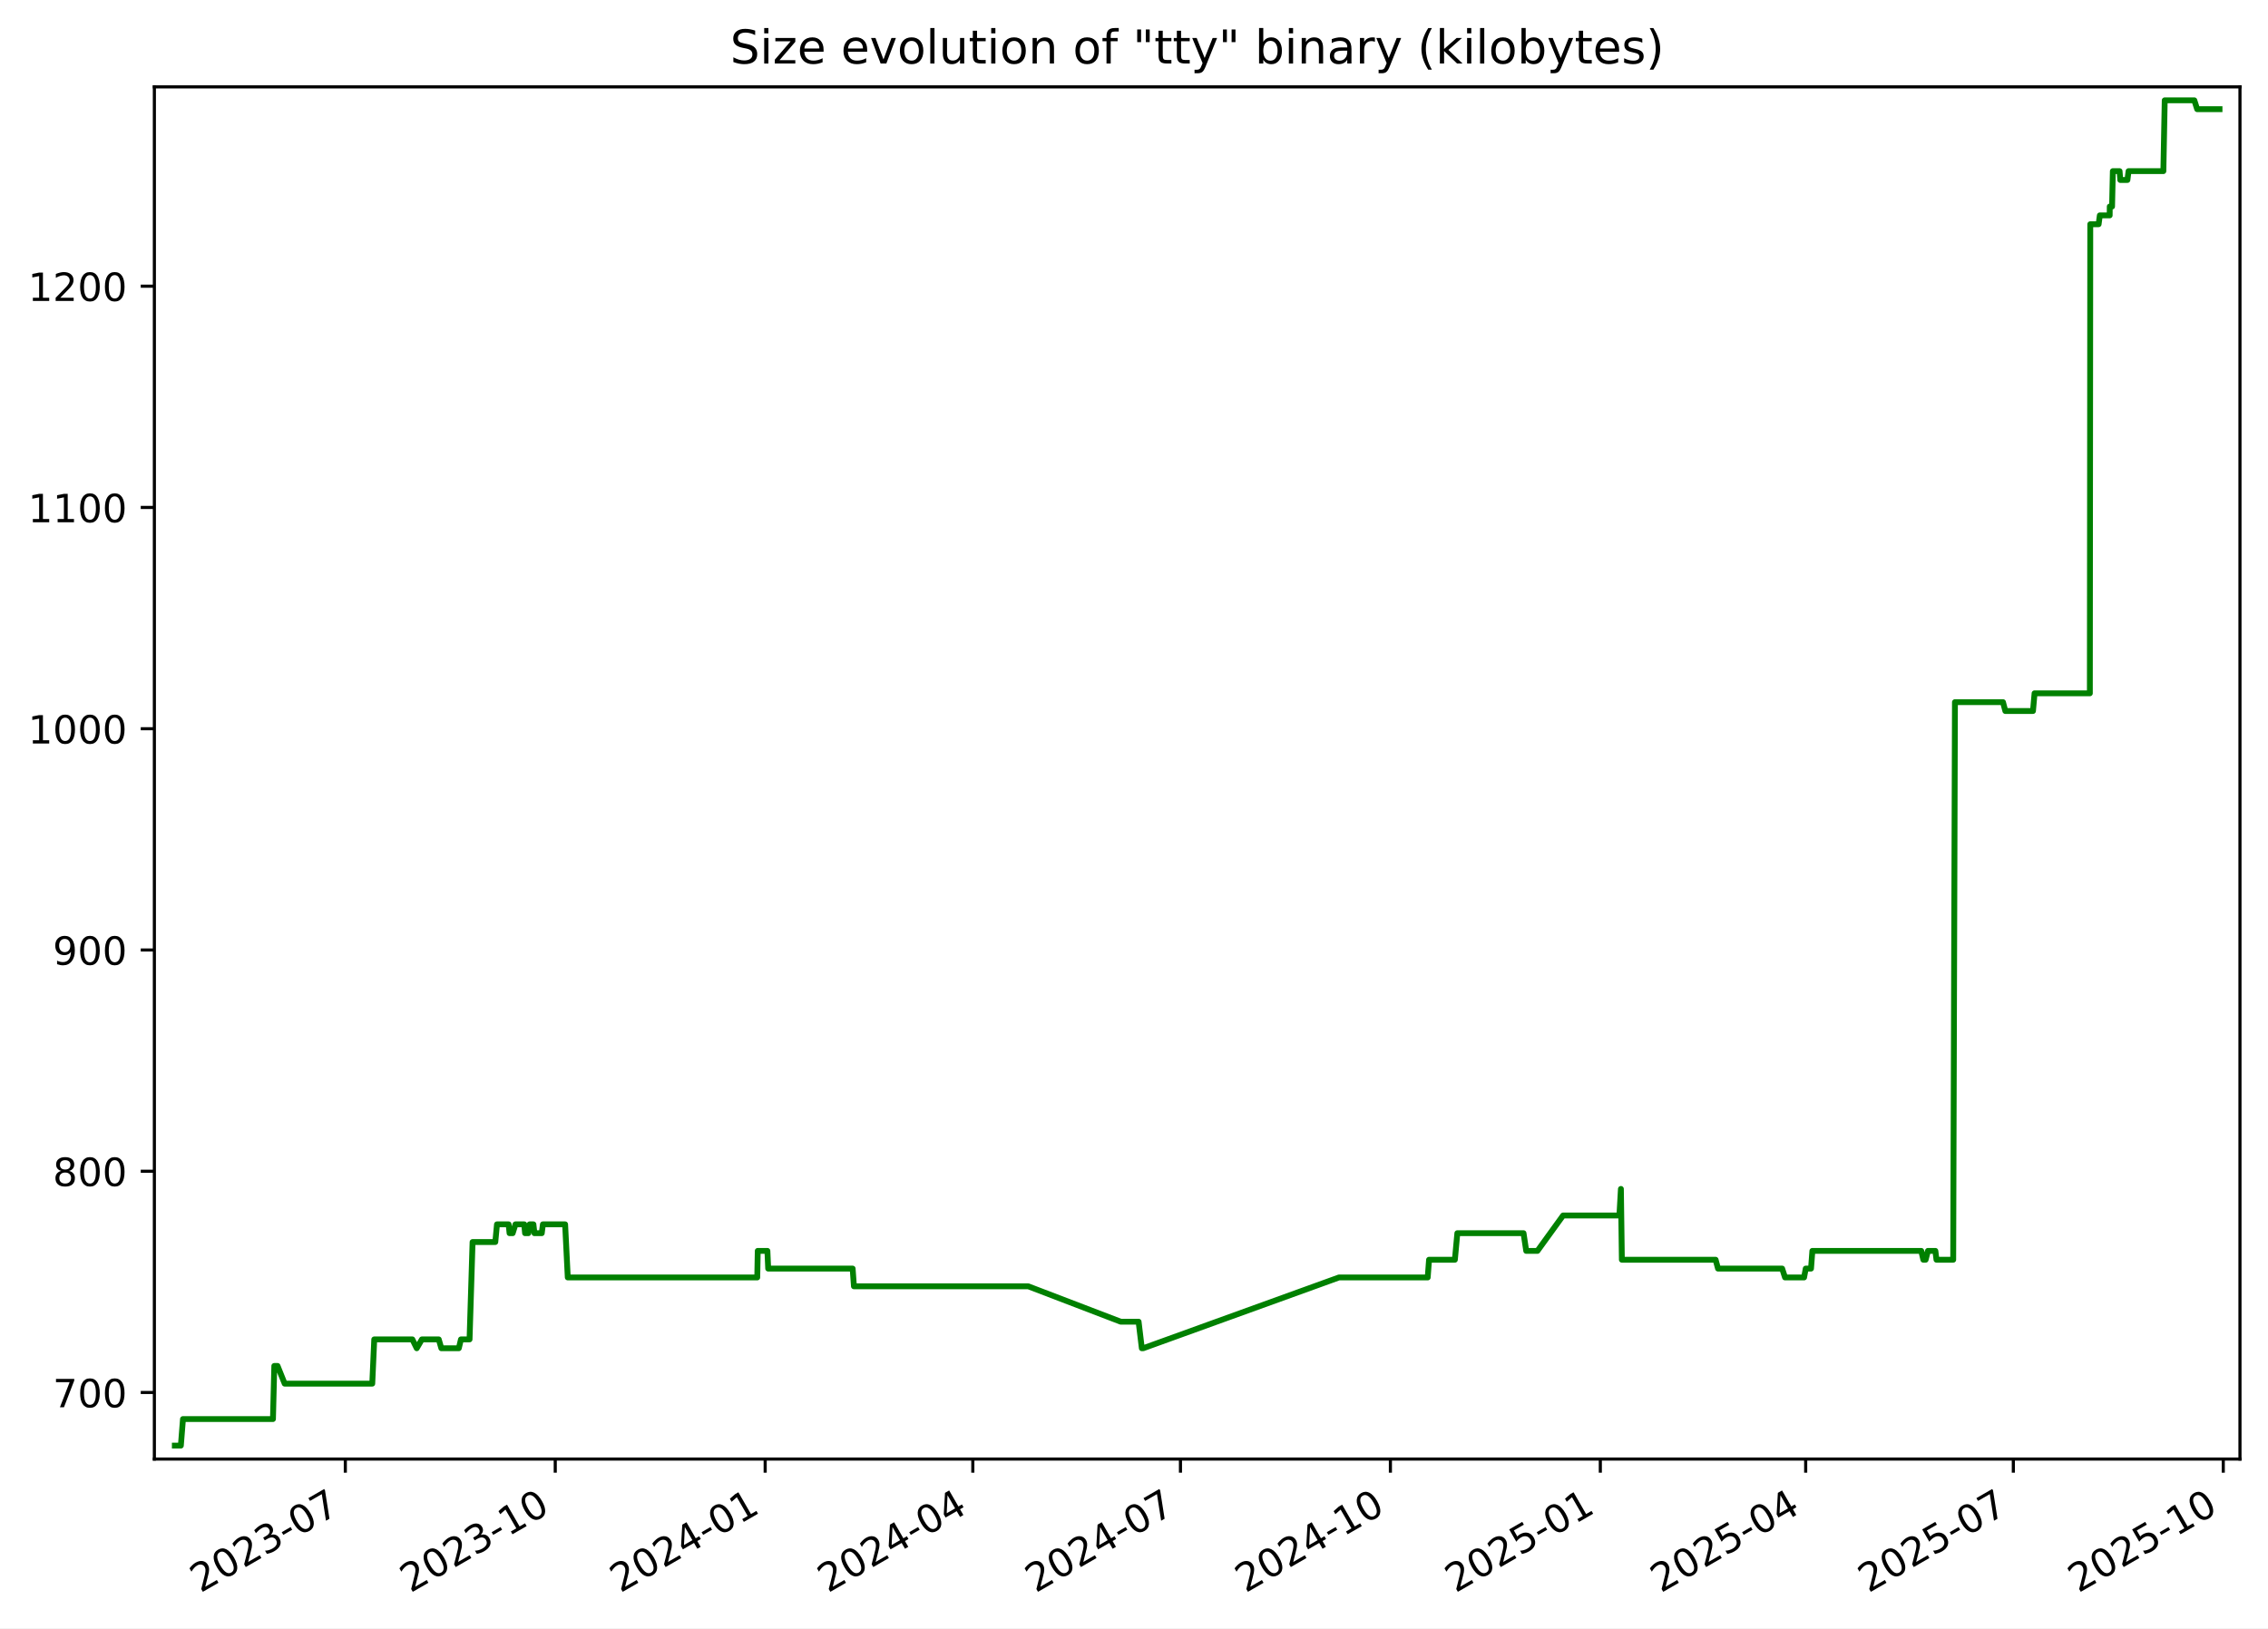
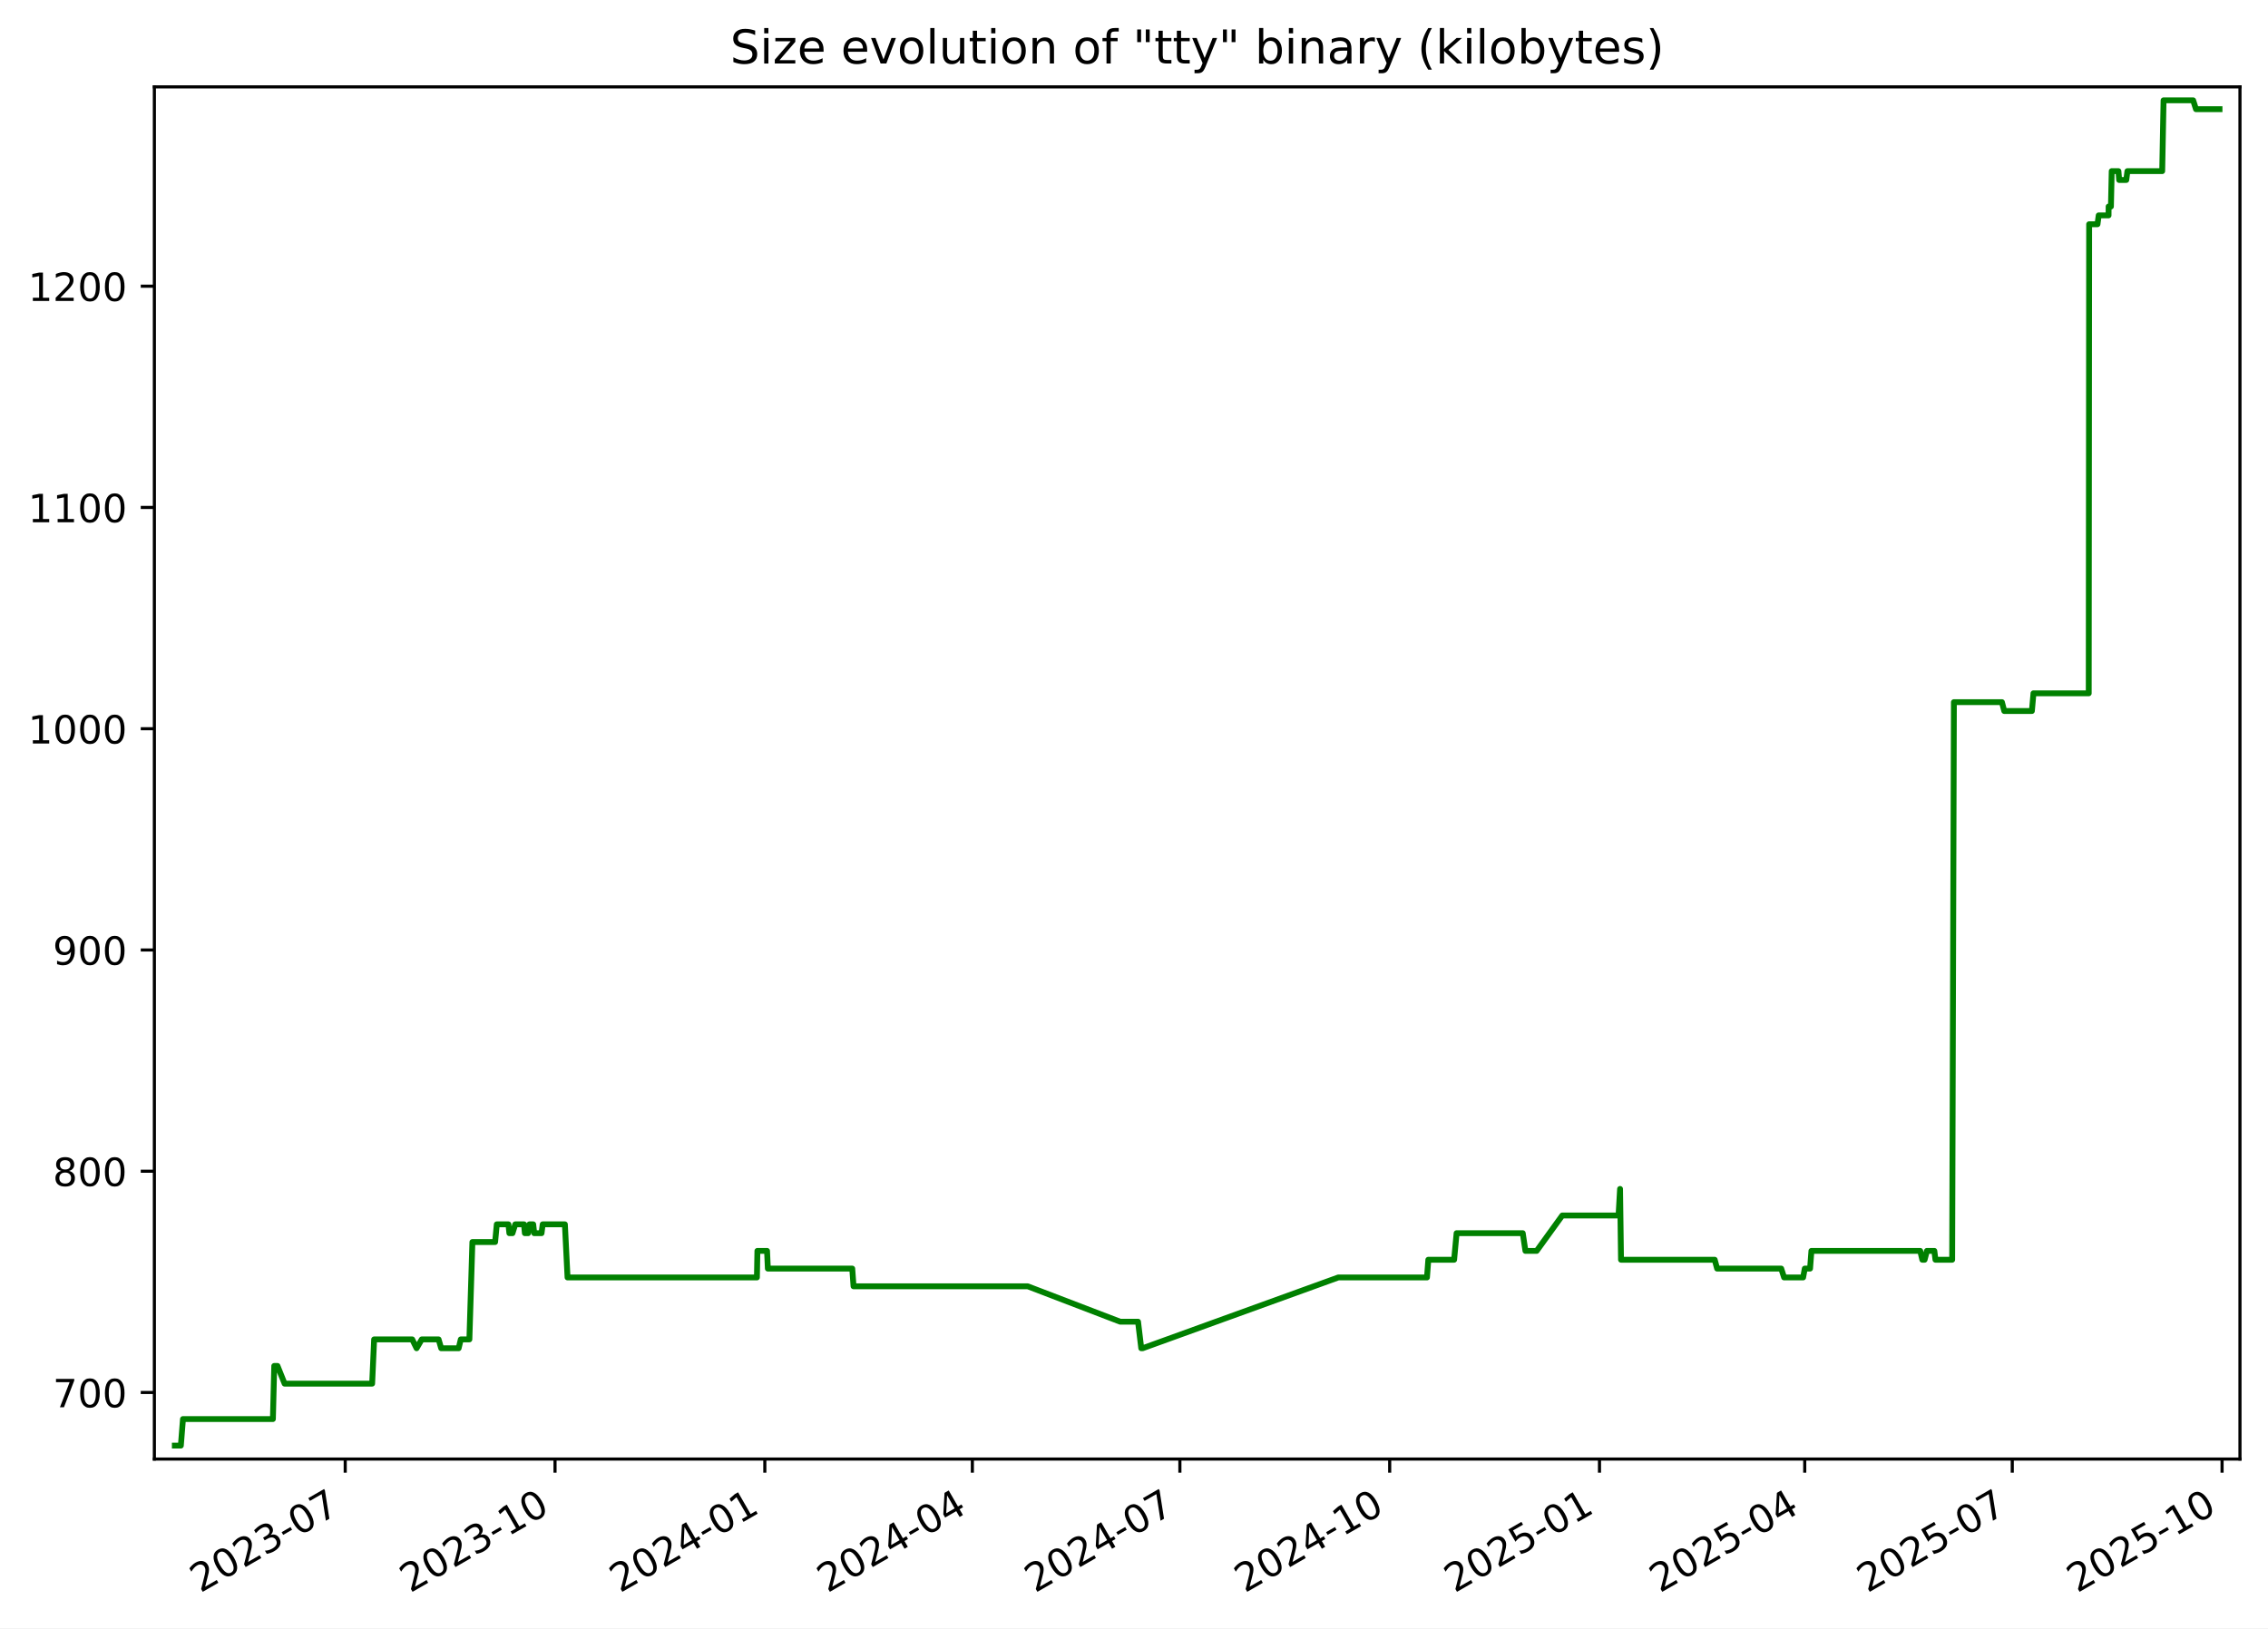
<svg xmlns="http://www.w3.org/2000/svg" xmlns:xlink="http://www.w3.org/1999/xlink" width="582.53pt" height="418.303pt" viewBox="0 0 582.53 418.303" version="1.1">
  <defs>
    <style type="text/css">*{stroke-linejoin: round; stroke-linecap: butt}</style>
  </defs>
  <g id="figure_1">
    <g id="patch_1">
      <path d="M -0 418.303  L 582.53 418.303  L 582.53 0  L -0 0  z " style="fill: #ffffff" />
    </g>
    <g id="axes_1">
      <g id="patch_2">
        <path d="M 39.65 374.83  L 575.33 374.83  L 575.33 22.318  L 39.65 22.318  z " style="fill: #ffffff" />
      </g>
      <g id="matplotlib.axis_1">
        <g id="xtick_1">
          <g id="line2d_1">
            <defs>
-               <path id="m6116a4b3ab" d="M 0 0  L 0 3.5  " style="stroke: #000000; stroke-width: 0.8" />
+               <path id="md14b634d7f" d="M 0 0  L 0 3.5  " style="stroke: #000000; stroke-width: 0.8" />
            </defs>
            <g>
-               <use xlink:href="#m6116a4b3ab" x="88.694" y="374.83" style="stroke: #000000; stroke-width: 0.8" />
+               <use xlink:href="#md14b634d7f" x="88.668" y="374.83" style="stroke: #000000; stroke-width: 0.8" />
            </g>
          </g>
          <g id="text_1">
-             <g transform="translate(51.46927 409.302) rotate(-30) scale(0.1 -0.1)">
+             <g transform="translate(51.44366 409.302) rotate(-30) scale(0.1 -0.1)">
              <defs>
                <path id="DejaVuSans-32" d="M 1228 531  L 3431 531  L 3431 0  L 469 0  L 469 531  Q 828 903 1448 1529  Q 2069 2156 2228 2338  Q 2531 2678 2651 2914  Q 2772 3150 2772 3378  Q 2772 3750 2511 3984  Q 2250 4219 1831 4219  Q 1534 4219 1204 4116  Q 875 4013 500 3803  L 500 4441  Q 881 4594 1212 4672  Q 1544 4750 1819 4750  Q 2544 4750 2975 4387  Q 3406 4025 3406 3419  Q 3406 3131 3298 2873  Q 3191 2616 2906 2266  Q 2828 2175 2409 1742  Q 1991 1309 1228 531  z " transform="scale(0.015625)" />
                <path id="DejaVuSans-30" d="M 2034 4250  Q 1547 4250 1301 3770  Q 1056 3291 1056 2328  Q 1056 1369 1301 889  Q 1547 409 2034 409  Q 2525 409 2770 889  Q 3016 1369 3016 2328  Q 3016 3291 2770 3770  Q 2525 4250 2034 4250  z M 2034 4750  Q 2819 4750 3233 4129  Q 3647 3509 3647 2328  Q 3647 1150 3233 529  Q 2819 -91 2034 -91  Q 1250 -91 836 529  Q 422 1150 422 2328  Q 422 3509 836 4129  Q 1250 4750 2034 4750  z " transform="scale(0.015625)" />
                <path id="DejaVuSans-33" d="M 2597 2516  Q 3050 2419 3304 2112  Q 3559 1806 3559 1356  Q 3559 666 3084 287  Q 2609 -91 1734 -91  Q 1441 -91 1130 -33  Q 819 25 488 141  L 488 750  Q 750 597 1062 519  Q 1375 441 1716 441  Q 2309 441 2620 675  Q 2931 909 2931 1356  Q 2931 1769 2642 2001  Q 2353 2234 1838 2234  L 1294 2234  L 1294 2753  L 1863 2753  Q 2328 2753 2575 2939  Q 2822 3125 2822 3475  Q 2822 3834 2567 4026  Q 2313 4219 1838 4219  Q 1578 4219 1281 4162  Q 984 4106 628 3988  L 628 4550  Q 988 4650 1302 4700  Q 1616 4750 1894 4750  Q 2613 4750 3031 4423  Q 3450 4097 3450 3541  Q 3450 3153 3228 2886  Q 3006 2619 2597 2516  z " transform="scale(0.015625)" />
                <path id="DejaVuSans-2d" d="M 313 2009  L 1997 2009  L 1997 1497  L 313 1497  L 313 2009  z " transform="scale(0.015625)" />
                <path id="DejaVuSans-37" d="M 525 4666  L 3525 4666  L 3525 4397  L 1831 0  L 1172 0  L 2766 4134  L 525 4134  L 525 4666  z " transform="scale(0.015625)" />
              </defs>
              <use xlink:href="#DejaVuSans-32" />
              <use xlink:href="#DejaVuSans-30" x="63.623" />
              <use xlink:href="#DejaVuSans-32" x="127.246" />
              <use xlink:href="#DejaVuSans-33" x="190.869" />
              <use xlink:href="#DejaVuSans-2d" x="254.492" />
              <use xlink:href="#DejaVuSans-30" x="290.576" />
              <use xlink:href="#DejaVuSans-37" x="354.199" />
            </g>
          </g>
        </g>
        <g id="xtick_2">
          <g id="line2d_2">
            <g>
-               <use xlink:href="#m6116a4b3ab" x="142.614" y="374.83" style="stroke: #000000; stroke-width: 0.8" />
+               <use xlink:href="#md14b634d7f" x="142.556" y="374.83" style="stroke: #000000; stroke-width: 0.8" />
            </g>
          </g>
          <g id="text_2">
-             <g transform="translate(105.3887 409.302) rotate(-30) scale(0.1 -0.1)">
+             <g transform="translate(105.3316 409.302) rotate(-30) scale(0.1 -0.1)">
              <defs>
                <path id="DejaVuSans-31" d="M 794 531  L 1825 531  L 1825 4091  L 703 3866  L 703 4441  L 1819 4666  L 2450 4666  L 2450 531  L 3481 531  L 3481 0  L 794 0  L 794 531  z " transform="scale(0.015625)" />
              </defs>
              <use xlink:href="#DejaVuSans-32" />
              <use xlink:href="#DejaVuSans-30" x="63.623" />
              <use xlink:href="#DejaVuSans-32" x="127.246" />
              <use xlink:href="#DejaVuSans-33" x="190.869" />
              <use xlink:href="#DejaVuSans-2d" x="254.492" />
              <use xlink:href="#DejaVuSans-31" x="290.576" />
              <use xlink:href="#DejaVuSans-30" x="354.199" />
            </g>
          </g>
        </g>
        <g id="xtick_3">
          <g id="line2d_3">
            <g>
-               <use xlink:href="#m6116a4b3ab" x="196.533" y="374.83" style="stroke: #000000; stroke-width: 0.8" />
+               <use xlink:href="#md14b634d7f" x="196.444" y="374.83" style="stroke: #000000; stroke-width: 0.8" />
            </g>
          </g>
          <g id="text_3">
-             <g transform="translate(159.3082 409.302) rotate(-30) scale(0.1 -0.1)">
+             <g transform="translate(159.2195 409.302) rotate(-30) scale(0.1 -0.1)">
              <defs>
                <path id="DejaVuSans-34" d="M 2419 4116  L 825 1625  L 2419 1625  L 2419 4116  z M 2253 4666  L 3047 4666  L 3047 1625  L 3713 1625  L 3713 1100  L 3047 1100  L 3047 0  L 2419 0  L 2419 1100  L 313 1100  L 313 1709  L 2253 4666  z " transform="scale(0.015625)" />
              </defs>
              <use xlink:href="#DejaVuSans-32" />
              <use xlink:href="#DejaVuSans-30" x="63.623" />
              <use xlink:href="#DejaVuSans-32" x="127.246" />
              <use xlink:href="#DejaVuSans-34" x="190.869" />
              <use xlink:href="#DejaVuSans-2d" x="254.492" />
              <use xlink:href="#DejaVuSans-30" x="290.576" />
              <use xlink:href="#DejaVuSans-31" x="354.199" />
            </g>
          </g>
        </g>
        <g id="xtick_4">
          <g id="line2d_4">
            <g>
-               <use xlink:href="#m6116a4b3ab" x="249.866" y="374.83" style="stroke: #000000; stroke-width: 0.8" />
+               <use xlink:href="#md14b634d7f" x="249.747" y="374.83" style="stroke: #000000; stroke-width: 0.8" />
            </g>
          </g>
          <g id="text_4">
-             <g transform="translate(212.6416 409.302) rotate(-30) scale(0.1 -0.1)">
+             <g transform="translate(212.5217 409.302) rotate(-30) scale(0.1 -0.1)">
              <use xlink:href="#DejaVuSans-32" />
              <use xlink:href="#DejaVuSans-30" x="63.623" />
              <use xlink:href="#DejaVuSans-32" x="127.246" />
              <use xlink:href="#DejaVuSans-34" x="190.869" />
              <use xlink:href="#DejaVuSans-2d" x="254.492" />
              <use xlink:href="#DejaVuSans-30" x="290.576" />
              <use xlink:href="#DejaVuSans-34" x="354.199" />
            </g>
          </g>
        </g>
        <g id="xtick_5">
          <g id="line2d_5">
            <g>
-               <use xlink:href="#m6116a4b3ab" x="303.2" y="374.83" style="stroke: #000000; stroke-width: 0.8" />
+               <use xlink:href="#md14b634d7f" x="303.049" y="374.83" style="stroke: #000000; stroke-width: 0.8" />
            </g>
          </g>
          <g id="text_5">
-             <g transform="translate(265.975 409.302) rotate(-30) scale(0.1 -0.1)">
+             <g transform="translate(265.8239 409.302) rotate(-30) scale(0.1 -0.1)">
              <use xlink:href="#DejaVuSans-32" />
              <use xlink:href="#DejaVuSans-30" x="63.623" />
              <use xlink:href="#DejaVuSans-32" x="127.246" />
              <use xlink:href="#DejaVuSans-34" x="190.869" />
              <use xlink:href="#DejaVuSans-2d" x="254.492" />
              <use xlink:href="#DejaVuSans-30" x="290.576" />
              <use xlink:href="#DejaVuSans-37" x="354.199" />
            </g>
          </g>
        </g>
        <g id="xtick_6">
          <g id="line2d_6">
            <g>
-               <use xlink:href="#m6116a4b3ab" x="357.119" y="374.83" style="stroke: #000000; stroke-width: 0.8" />
+               <use xlink:href="#md14b634d7f" x="356.937" y="374.83" style="stroke: #000000; stroke-width: 0.8" />
            </g>
          </g>
          <g id="text_6">
-             <g transform="translate(319.8944 409.302) rotate(-30) scale(0.1 -0.1)">
+             <g transform="translate(319.7119 409.302) rotate(-30) scale(0.1 -0.1)">
              <use xlink:href="#DejaVuSans-32" />
              <use xlink:href="#DejaVuSans-30" x="63.623" />
              <use xlink:href="#DejaVuSans-32" x="127.246" />
              <use xlink:href="#DejaVuSans-34" x="190.869" />
              <use xlink:href="#DejaVuSans-2d" x="254.492" />
              <use xlink:href="#DejaVuSans-31" x="290.576" />
              <use xlink:href="#DejaVuSans-30" x="354.199" />
            </g>
          </g>
        </g>
        <g id="xtick_7">
          <g id="line2d_7">
            <g>
-               <use xlink:href="#m6116a4b3ab" x="411.039" y="374.83" style="stroke: #000000; stroke-width: 0.8" />
+               <use xlink:href="#md14b634d7f" x="410.825" y="374.83" style="stroke: #000000; stroke-width: 0.8" />
            </g>
          </g>
          <g id="text_7">
-             <g transform="translate(373.8139 409.302) rotate(-30) scale(0.1 -0.1)">
+             <g transform="translate(373.5998 409.302) rotate(-30) scale(0.1 -0.1)">
              <defs>
                <path id="DejaVuSans-35" d="M 691 4666  L 3169 4666  L 3169 4134  L 1269 4134  L 1269 2991  Q 1406 3038 1543 3061  Q 1681 3084 1819 3084  Q 2600 3084 3056 2656  Q 3513 2228 3513 1497  Q 3513 744 3044 326  Q 2575 -91 1722 -91  Q 1428 -91 1123 -41  Q 819 9 494 109  L 494 744  Q 775 591 1075 516  Q 1375 441 1709 441  Q 2250 441 2565 725  Q 2881 1009 2881 1497  Q 2881 1984 2565 2268  Q 2250 2553 1709 2553  Q 1456 2553 1204 2497  Q 953 2441 691 2322  L 691 4666  z " transform="scale(0.015625)" />
              </defs>
              <use xlink:href="#DejaVuSans-32" />
              <use xlink:href="#DejaVuSans-30" x="63.623" />
              <use xlink:href="#DejaVuSans-32" x="127.246" />
              <use xlink:href="#DejaVuSans-35" x="190.869" />
              <use xlink:href="#DejaVuSans-2d" x="254.492" />
              <use xlink:href="#DejaVuSans-30" x="290.576" />
              <use xlink:href="#DejaVuSans-31" x="354.199" />
            </g>
          </g>
        </g>
        <g id="xtick_8">
          <g id="line2d_8">
            <g>
-               <use xlink:href="#m6116a4b3ab" x="463.786" y="374.83" style="stroke: #000000; stroke-width: 0.8" />
+               <use xlink:href="#md14b634d7f" x="463.541" y="374.83" style="stroke: #000000; stroke-width: 0.8" />
            </g>
          </g>
          <g id="text_8">
-             <g transform="translate(426.5612 409.302) rotate(-30) scale(0.1 -0.1)">
+             <g transform="translate(426.3163 409.302) rotate(-30) scale(0.1 -0.1)">
              <use xlink:href="#DejaVuSans-32" />
              <use xlink:href="#DejaVuSans-30" x="63.623" />
              <use xlink:href="#DejaVuSans-32" x="127.246" />
              <use xlink:href="#DejaVuSans-35" x="190.869" />
              <use xlink:href="#DejaVuSans-2d" x="254.492" />
              <use xlink:href="#DejaVuSans-30" x="290.576" />
              <use xlink:href="#DejaVuSans-34" x="354.199" />
            </g>
          </g>
        </g>
        <g id="xtick_9">
          <g id="line2d_9">
            <g>
-               <use xlink:href="#m6116a4b3ab" x="517.119" y="374.83" style="stroke: #000000; stroke-width: 0.8" />
+               <use xlink:href="#md14b634d7f" x="516.843" y="374.83" style="stroke: #000000; stroke-width: 0.8" />
            </g>
          </g>
          <g id="text_9">
-             <g transform="translate(479.8946 409.302) rotate(-30) scale(0.1 -0.1)">
+             <g transform="translate(479.6185 409.302) rotate(-30) scale(0.1 -0.1)">
              <use xlink:href="#DejaVuSans-32" />
              <use xlink:href="#DejaVuSans-30" x="63.623" />
              <use xlink:href="#DejaVuSans-32" x="127.246" />
              <use xlink:href="#DejaVuSans-35" x="190.869" />
              <use xlink:href="#DejaVuSans-2d" x="254.492" />
              <use xlink:href="#DejaVuSans-30" x="290.576" />
              <use xlink:href="#DejaVuSans-37" x="354.199" />
            </g>
          </g>
        </g>
        <g id="xtick_10">
          <g id="line2d_10">
            <g>
-               <use xlink:href="#m6116a4b3ab" x="571.039" y="374.83" style="stroke: #000000; stroke-width: 0.8" />
+               <use xlink:href="#md14b634d7f" x="570.731" y="374.83" style="stroke: #000000; stroke-width: 0.8" />
            </g>
          </g>
          <g id="text_10">
-             <g transform="translate(533.814 409.302) rotate(-30) scale(0.1 -0.1)">
+             <g transform="translate(533.5064 409.302) rotate(-30) scale(0.1 -0.1)">
              <use xlink:href="#DejaVuSans-32" />
              <use xlink:href="#DejaVuSans-30" x="63.623" />
              <use xlink:href="#DejaVuSans-32" x="127.246" />
              <use xlink:href="#DejaVuSans-35" x="190.869" />
              <use xlink:href="#DejaVuSans-2d" x="254.492" />
              <use xlink:href="#DejaVuSans-31" x="290.576" />
              <use xlink:href="#DejaVuSans-30" x="354.199" />
            </g>
          </g>
        </g>
      </g>
      <g id="matplotlib.axis_2">
        <g id="ytick_1">
          <g id="line2d_11">
            <defs>
-               <path id="m5184e46bc8" d="M 0 0  L -3.5 0  " style="stroke: #000000; stroke-width: 0.8" />
+               <path id="m193394639c" d="M 0 0  L -3.5 0  " style="stroke: #000000; stroke-width: 0.8" />
            </defs>
            <g>
-               <use xlink:href="#m5184e46bc8" x="39.65" y="357.732" style="stroke: #000000; stroke-width: 0.8" />
+               <use xlink:href="#m193394639c" x="39.65" y="357.732" style="stroke: #000000; stroke-width: 0.8" />
            </g>
          </g>
          <g id="text_11">
            <g transform="translate(13.5625 361.5312) scale(0.1 -0.1)">
              <use xlink:href="#DejaVuSans-37" />
              <use xlink:href="#DejaVuSans-30" x="63.623" />
              <use xlink:href="#DejaVuSans-30" x="127.246" />
            </g>
          </g>
        </g>
        <g id="ytick_2">
          <g id="line2d_12">
            <g>
-               <use xlink:href="#m5184e46bc8" x="39.65" y="300.89" style="stroke: #000000; stroke-width: 0.8" />
+               <use xlink:href="#m193394639c" x="39.65" y="300.89" style="stroke: #000000; stroke-width: 0.8" />
            </g>
          </g>
          <g id="text_12">
            <g transform="translate(13.5625 304.6891) scale(0.1 -0.1)">
              <defs>
                <path id="DejaVuSans-38" d="M 2034 2216  Q 1584 2216 1326 1975  Q 1069 1734 1069 1313  Q 1069 891 1326 650  Q 1584 409 2034 409  Q 2484 409 2743 651  Q 3003 894 3003 1313  Q 3003 1734 2745 1975  Q 2488 2216 2034 2216  z M 1403 2484  Q 997 2584 770 2862  Q 544 3141 544 3541  Q 544 4100 942 4425  Q 1341 4750 2034 4750  Q 2731 4750 3128 4425  Q 3525 4100 3525 3541  Q 3525 3141 3298 2862  Q 3072 2584 2669 2484  Q 3125 2378 3379 2068  Q 3634 1759 3634 1313  Q 3634 634 3220 271  Q 2806 -91 2034 -91  Q 1263 -91 848 271  Q 434 634 434 1313  Q 434 1759 690 2068  Q 947 2378 1403 2484  z M 1172 3481  Q 1172 3119 1398 2916  Q 1625 2713 2034 2713  Q 2441 2713 2670 2916  Q 2900 3119 2900 3481  Q 2900 3844 2670 4047  Q 2441 4250 2034 4250  Q 1625 4250 1398 4047  Q 1172 3844 1172 3481  z " transform="scale(0.015625)" />
              </defs>
              <use xlink:href="#DejaVuSans-38" />
              <use xlink:href="#DejaVuSans-30" x="63.623" />
              <use xlink:href="#DejaVuSans-30" x="127.246" />
            </g>
          </g>
        </g>
        <g id="ytick_3">
          <g id="line2d_13">
            <g>
-               <use xlink:href="#m5184e46bc8" x="39.65" y="244.048" style="stroke: #000000; stroke-width: 0.8" />
+               <use xlink:href="#m193394639c" x="39.65" y="244.048" style="stroke: #000000; stroke-width: 0.8" />
            </g>
          </g>
          <g id="text_13">
            <g transform="translate(13.5625 247.847) scale(0.1 -0.1)">
              <defs>
                <path id="DejaVuSans-39" d="M 703 97  L 703 672  Q 941 559 1184 500  Q 1428 441 1663 441  Q 2288 441 2617 861  Q 2947 1281 2994 2138  Q 2813 1869 2534 1725  Q 2256 1581 1919 1581  Q 1219 1581 811 2004  Q 403 2428 403 3163  Q 403 3881 828 4315  Q 1253 4750 1959 4750  Q 2769 4750 3195 4129  Q 3622 3509 3622 2328  Q 3622 1225 3098 567  Q 2575 -91 1691 -91  Q 1453 -91 1209 -44  Q 966 3 703 97  z M 1959 2075  Q 2384 2075 2632 2365  Q 2881 2656 2881 3163  Q 2881 3666 2632 3958  Q 2384 4250 1959 4250  Q 1534 4250 1286 3958  Q 1038 3666 1038 3163  Q 1038 2656 1286 2365  Q 1534 2075 1959 2075  z " transform="scale(0.015625)" />
              </defs>
              <use xlink:href="#DejaVuSans-39" />
              <use xlink:href="#DejaVuSans-30" x="63.623" />
              <use xlink:href="#DejaVuSans-30" x="127.246" />
            </g>
          </g>
        </g>
        <g id="ytick_4">
          <g id="line2d_14">
            <g>
-               <use xlink:href="#m5184e46bc8" x="39.65" y="187.206" style="stroke: #000000; stroke-width: 0.8" />
+               <use xlink:href="#m193394639c" x="39.65" y="187.206" style="stroke: #000000; stroke-width: 0.8" />
            </g>
          </g>
          <g id="text_14">
            <g transform="translate(7.2 191.0049) scale(0.1 -0.1)">
              <use xlink:href="#DejaVuSans-31" />
              <use xlink:href="#DejaVuSans-30" x="63.623" />
              <use xlink:href="#DejaVuSans-30" x="127.246" />
              <use xlink:href="#DejaVuSans-30" x="190.869" />
            </g>
          </g>
        </g>
        <g id="ytick_5">
          <g id="line2d_15">
            <g>
-               <use xlink:href="#m5184e46bc8" x="39.65" y="130.364" style="stroke: #000000; stroke-width: 0.8" />
+               <use xlink:href="#m193394639c" x="39.65" y="130.364" style="stroke: #000000; stroke-width: 0.8" />
            </g>
          </g>
          <g id="text_15">
            <g transform="translate(7.2 134.1628) scale(0.1 -0.1)">
              <use xlink:href="#DejaVuSans-31" />
              <use xlink:href="#DejaVuSans-31" x="63.623" />
              <use xlink:href="#DejaVuSans-30" x="127.246" />
              <use xlink:href="#DejaVuSans-30" x="190.869" />
            </g>
          </g>
        </g>
        <g id="ytick_6">
          <g id="line2d_16">
            <g>
-               <use xlink:href="#m5184e46bc8" x="39.65" y="73.521" style="stroke: #000000; stroke-width: 0.8" />
+               <use xlink:href="#m193394639c" x="39.65" y="73.521" style="stroke: #000000; stroke-width: 0.8" />
            </g>
          </g>
          <g id="text_16">
            <g transform="translate(7.2 77.32071) scale(0.1 -0.1)">
              <use xlink:href="#DejaVuSans-31" />
              <use xlink:href="#DejaVuSans-32" x="63.623" />
              <use xlink:href="#DejaVuSans-30" x="127.246" />
              <use xlink:href="#DejaVuSans-30" x="190.869" />
            </g>
          </g>
        </g>
      </g>
      <g id="line2d_17">
-         <path d="M 44.902 371.374  L 46.453 371.374  L 46.996 364.553  L 70.111 364.553  L 70.454 350.911  L 71.292 350.911  L 73.119 355.458  L 95.615 355.458  L 96.126 344.09  L 105.913 344.09  L 107.036 346.364  L 108.365 344.09  L 112.694 344.09  L 113.357 346.364  L 117.846 346.364  L 118.395 344.09  L 120.605 344.09  L 121.377 319.079  L 127.217 319.079  L 127.648 314.532  L 130.637 314.532  L 130.879 316.806  L 131.678 316.806  L 132.395 314.532  L 134.652 314.532  L 134.86 316.806  L 135.706 316.806  L 136.036 314.532  L 137.005 314.532  L 137.268 316.806  L 139.149 316.806  L 139.439 314.532  L 145.151 314.532  L 145.831 328.174  L 194.499 328.174  L 194.626 321.353  L 197.105 321.353  L 197.307 325.9  L 219.001 325.9  L 219.33 330.448  L 264.097 330.448  L 287.851 339.543  L 292.448 339.543  L 293.274 346.364  L 293.631 346.364  L 343.924 328.174  L 366.705 328.174  L 367.047 323.627  L 373.681 323.627  L 374.315 316.806  L 391.318 316.806  L 392.006 321.353  L 394.892 321.353  L 401.475 312.258  L 415.936 312.258  L 416.326 305.437  L 416.572 323.627  L 440.652 323.627  L 441.268 325.9  L 457.74 325.9  L 458.48 328.174  L 463.374 328.174  L 463.796 325.9  L 465.157 325.9  L 465.502 321.353  L 493.465 321.353  L 494.004 323.627  L 494.592 323.627  L 495.185 321.353  L 497.098 321.353  L 497.38 323.627  L 501.677 323.627  L 502.122 180.385  L 514.466 180.385  L 515.064 182.658  L 522.167 182.658  L 522.57 178.111  L 536.775 178.111  L 536.88 57.606  L 539.026 57.606  L 539.335 55.332  L 541.867 55.332  L 541.886 53.058  L 542.479 53.058  L 542.68 43.964  L 544.409 43.964  L 544.589 46.237  L 546.423 46.237  L 546.714 43.964  L 555.656 43.964  L 556.004 25.774  L 563.61 25.774  L 564.337 28.048  L 570.078 28.048  L 570.078 28.048  " clip-path="url(#p42c1e4f6a2)" style="fill: none; stroke: #008000; stroke-width: 1.5; stroke-linecap: square" />
+         <path d="M 44.902 371.374  L 46.452 371.374  L 46.995 364.553  L 70.096 364.553  L 70.439 350.911  L 71.276 350.911  L 73.102 355.458  L 95.586 355.458  L 96.096 344.09  L 105.877 344.09  L 107 346.364  L 108.328 344.09  L 112.654 344.09  L 113.317 346.364  L 117.803 346.364  L 118.352 344.09  L 120.561 344.09  L 121.332 319.079  L 127.169 319.079  L 127.599 314.532  L 130.587 314.532  L 130.829 316.806  L 131.628 316.806  L 132.343 314.532  L 134.599 314.532  L 134.808 316.806  L 135.653 316.806  L 135.983 314.532  L 136.951 314.532  L 137.214 316.806  L 139.094 316.806  L 139.384 314.532  L 145.093 314.532  L 145.772 328.174  L 194.412 328.174  L 194.538 321.353  L 197.016 321.353  L 197.218 325.9  L 218.899 325.9  L 219.228 330.448  L 263.969 330.448  L 287.709 339.543  L 292.304 339.543  L 293.129 346.364  L 293.485 346.364  L 343.749 328.174  L 366.517 328.174  L 366.858 323.627  L 373.489 323.627  L 374.122 316.806  L 391.116 316.806  L 391.803 321.353  L 394.687 321.353  L 401.266 312.258  L 415.719 312.258  L 416.109 305.437  L 416.355 323.627  L 440.421 323.627  L 441.036 325.9  L 457.498 325.9  L 458.239 328.174  L 463.129 328.174  L 463.551 325.9  L 464.911 325.9  L 465.256 321.353  L 493.203 321.353  L 493.742 323.627  L 494.329 323.627  L 494.922 321.353  L 496.834 321.353  L 497.115 323.627  L 501.41 323.627  L 501.854 180.385  L 514.191 180.385  L 514.789 182.658  L 521.888 182.658  L 522.29 178.111  L 536.487 178.111  L 536.592 57.606  L 538.737 57.606  L 539.045 55.332  L 541.576 55.332  L 541.595 53.058  L 542.188 53.058  L 542.388 43.964  L 544.116 43.964  L 544.297 46.237  L 546.13 46.237  L 546.421 43.964  L 555.357 43.964  L 555.705 25.774  L 563.306 25.774  L 564.033 28.048  L 570.078 28.048  L 570.078 28.048  " clip-path="url(#p1c79a66da9)" style="fill: none; stroke: #008000; stroke-width: 1.5; stroke-linecap: square" />
      </g>
      <g id="patch_3">
        <path d="M 39.65 374.83  L 39.65 22.318  " style="fill: none; stroke: #000000; stroke-width: 0.8; stroke-linejoin: miter; stroke-linecap: square" />
      </g>
      <g id="patch_4">
        <path d="M 575.33 374.83  L 575.33 22.318  " style="fill: none; stroke: #000000; stroke-width: 0.8; stroke-linejoin: miter; stroke-linecap: square" />
      </g>
      <g id="patch_5">
        <path d="M 39.65 374.83  L 575.33 374.83  " style="fill: none; stroke: #000000; stroke-width: 0.8; stroke-linejoin: miter; stroke-linecap: square" />
      </g>
      <g id="patch_6">
        <path d="M 39.65 22.318  L 575.33 22.318  " style="fill: none; stroke: #000000; stroke-width: 0.8; stroke-linejoin: miter; stroke-linecap: square" />
      </g>
      <g id="text_17">
        <g transform="translate(187.5387 16.31812) scale(0.12 -0.12)">
          <defs>
            <path id="DejaVuSans-53" d="M 3425 4513  L 3425 3897  Q 3066 4069 2747 4153  Q 2428 4238 2131 4238  Q 1616 4238 1336 4038  Q 1056 3838 1056 3469  Q 1056 3159 1242 3001  Q 1428 2844 1947 2747  L 2328 2669  Q 3034 2534 3370 2195  Q 3706 1856 3706 1288  Q 3706 609 3251 259  Q 2797 -91 1919 -91  Q 1588 -91 1214 -16  Q 841 59 441 206  L 441 856  Q 825 641 1194 531  Q 1563 422 1919 422  Q 2459 422 2753 634  Q 3047 847 3047 1241  Q 3047 1584 2836 1778  Q 2625 1972 2144 2069  L 1759 2144  Q 1053 2284 737 2584  Q 422 2884 422 3419  Q 422 4038 858 4394  Q 1294 4750 2059 4750  Q 2388 4750 2728 4690  Q 3069 4631 3425 4513  z " transform="scale(0.015625)" />
            <path id="DejaVuSans-69" d="M 603 3500  L 1178 3500  L 1178 0  L 603 0  L 603 3500  z M 603 4863  L 1178 4863  L 1178 4134  L 603 4134  L 603 4863  z " transform="scale(0.015625)" />
            <path id="DejaVuSans-7a" d="M 353 3500  L 3084 3500  L 3084 2975  L 922 459  L 3084 459  L 3084 0  L 275 0  L 275 525  L 2438 3041  L 353 3041  L 353 3500  z " transform="scale(0.015625)" />
            <path id="DejaVuSans-65" d="M 3597 1894  L 3597 1613  L 953 1613  Q 991 1019 1311 708  Q 1631 397 2203 397  Q 2534 397 2845 478  Q 3156 559 3463 722  L 3463 178  Q 3153 47 2828 -22  Q 2503 -91 2169 -91  Q 1331 -91 842 396  Q 353 884 353 1716  Q 353 2575 817 3079  Q 1281 3584 2069 3584  Q 2775 3584 3186 3129  Q 3597 2675 3597 1894  z M 3022 2063  Q 3016 2534 2758 2815  Q 2500 3097 2075 3097  Q 1594 3097 1305 2825  Q 1016 2553 972 2059  L 3022 2063  z " transform="scale(0.015625)" />
            <path id="DejaVuSans-20" transform="scale(0.015625)" />
            <path id="DejaVuSans-76" d="M 191 3500  L 800 3500  L 1894 563  L 2988 3500  L 3597 3500  L 2284 0  L 1503 0  L 191 3500  z " transform="scale(0.015625)" />
            <path id="DejaVuSans-6f" d="M 1959 3097  Q 1497 3097 1228 2736  Q 959 2375 959 1747  Q 959 1119 1226 758  Q 1494 397 1959 397  Q 2419 397 2687 759  Q 2956 1122 2956 1747  Q 2956 2369 2687 2733  Q 2419 3097 1959 3097  z M 1959 3584  Q 2709 3584 3137 3096  Q 3566 2609 3566 1747  Q 3566 888 3137 398  Q 2709 -91 1959 -91  Q 1206 -91 779 398  Q 353 888 353 1747  Q 353 2609 779 3096  Q 1206 3584 1959 3584  z " transform="scale(0.015625)" />
            <path id="DejaVuSans-6c" d="M 603 4863  L 1178 4863  L 1178 0  L 603 0  L 603 4863  z " transform="scale(0.015625)" />
            <path id="DejaVuSans-75" d="M 544 1381  L 544 3500  L 1119 3500  L 1119 1403  Q 1119 906 1312 657  Q 1506 409 1894 409  Q 2359 409 2629 706  Q 2900 1003 2900 1516  L 2900 3500  L 3475 3500  L 3475 0  L 2900 0  L 2900 538  Q 2691 219 2414 64  Q 2138 -91 1772 -91  Q 1169 -91 856 284  Q 544 659 544 1381  z M 1991 3584  L 1991 3584  z " transform="scale(0.015625)" />
            <path id="DejaVuSans-74" d="M 1172 4494  L 1172 3500  L 2356 3500  L 2356 3053  L 1172 3053  L 1172 1153  Q 1172 725 1289 603  Q 1406 481 1766 481  L 2356 481  L 2356 0  L 1766 0  Q 1100 0 847 248  Q 594 497 594 1153  L 594 3053  L 172 3053  L 172 3500  L 594 3500  L 594 4494  L 1172 4494  z " transform="scale(0.015625)" />
            <path id="DejaVuSans-6e" d="M 3513 2113  L 3513 0  L 2938 0  L 2938 2094  Q 2938 2591 2744 2837  Q 2550 3084 2163 3084  Q 1697 3084 1428 2787  Q 1159 2491 1159 1978  L 1159 0  L 581 0  L 581 3500  L 1159 3500  L 1159 2956  Q 1366 3272 1645 3428  Q 1925 3584 2291 3584  Q 2894 3584 3203 3211  Q 3513 2838 3513 2113  z " transform="scale(0.015625)" />
            <path id="DejaVuSans-66" d="M 2375 4863  L 2375 4384  L 1825 4384  Q 1516 4384 1395 4259  Q 1275 4134 1275 3809  L 1275 3500  L 2222 3500  L 2222 3053  L 1275 3053  L 1275 0  L 697 0  L 697 3053  L 147 3053  L 147 3500  L 697 3500  L 697 3744  Q 697 4328 969 4595  Q 1241 4863 1831 4863  L 2375 4863  z " transform="scale(0.015625)" />
            <path id="DejaVuSans-22" d="M 1147 4666  L 1147 2931  L 616 2931  L 616 4666  L 1147 4666  z M 2328 4666  L 2328 2931  L 1797 2931  L 1797 4666  L 2328 4666  z " transform="scale(0.015625)" />
            <path id="DejaVuSans-79" d="M 2059 -325  Q 1816 -950 1584 -1140  Q 1353 -1331 966 -1331  L 506 -1331  L 506 -850  L 844 -850  Q 1081 -850 1212 -737  Q 1344 -625 1503 -206  L 1606 56  L 191 3500  L 800 3500  L 1894 763  L 2988 3500  L 3597 3500  L 2059 -325  z " transform="scale(0.015625)" />
            <path id="DejaVuSans-62" d="M 3116 1747  Q 3116 2381 2855 2742  Q 2594 3103 2138 3103  Q 1681 3103 1420 2742  Q 1159 2381 1159 1747  Q 1159 1113 1420 752  Q 1681 391 2138 391  Q 2594 391 2855 752  Q 3116 1113 3116 1747  z M 1159 2969  Q 1341 3281 1617 3432  Q 1894 3584 2278 3584  Q 2916 3584 3314 3078  Q 3713 2572 3713 1747  Q 3713 922 3314 415  Q 2916 -91 2278 -91  Q 1894 -91 1617 61  Q 1341 213 1159 525  L 1159 0  L 581 0  L 581 4863  L 1159 4863  L 1159 2969  z " transform="scale(0.015625)" />
            <path id="DejaVuSans-61" d="M 2194 1759  Q 1497 1759 1228 1600  Q 959 1441 959 1056  Q 959 750 1161 570  Q 1363 391 1709 391  Q 2188 391 2477 730  Q 2766 1069 2766 1631  L 2766 1759  L 2194 1759  z M 3341 1997  L 3341 0  L 2766 0  L 2766 531  Q 2569 213 2275 61  Q 1981 -91 1556 -91  Q 1019 -91 701 211  Q 384 513 384 1019  Q 384 1609 779 1909  Q 1175 2209 1959 2209  L 2766 2209  L 2766 2266  Q 2766 2663 2505 2880  Q 2244 3097 1772 3097  Q 1472 3097 1187 3025  Q 903 2953 641 2809  L 641 3341  Q 956 3463 1253 3523  Q 1550 3584 1831 3584  Q 2591 3584 2966 3190  Q 3341 2797 3341 1997  z " transform="scale(0.015625)" />
            <path id="DejaVuSans-72" d="M 2631 2963  Q 2534 3019 2420 3045  Q 2306 3072 2169 3072  Q 1681 3072 1420 2755  Q 1159 2438 1159 1844  L 1159 0  L 581 0  L 581 3500  L 1159 3500  L 1159 2956  Q 1341 3275 1631 3429  Q 1922 3584 2338 3584  Q 2397 3584 2469 3576  Q 2541 3569 2628 3553  L 2631 2963  z " transform="scale(0.015625)" />
            <path id="DejaVuSans-28" d="M 1984 4856  Q 1566 4138 1362 3434  Q 1159 2731 1159 2009  Q 1159 1288 1364 580  Q 1569 -128 1984 -844  L 1484 -844  Q 1016 -109 783 600  Q 550 1309 550 2009  Q 550 2706 781 3412  Q 1013 4119 1484 4856  L 1984 4856  z " transform="scale(0.015625)" />
            <path id="DejaVuSans-6b" d="M 581 4863  L 1159 4863  L 1159 1991  L 2875 3500  L 3609 3500  L 1753 1863  L 3688 0  L 2938 0  L 1159 1709  L 1159 0  L 581 0  L 581 4863  z " transform="scale(0.015625)" />
            <path id="DejaVuSans-73" d="M 2834 3397  L 2834 2853  Q 2591 2978 2328 3040  Q 2066 3103 1784 3103  Q 1356 3103 1142 2972  Q 928 2841 928 2578  Q 928 2378 1081 2264  Q 1234 2150 1697 2047  L 1894 2003  Q 2506 1872 2764 1633  Q 3022 1394 3022 966  Q 3022 478 2636 193  Q 2250 -91 1575 -91  Q 1294 -91 989 -36  Q 684 19 347 128  L 347 722  Q 666 556 975 473  Q 1284 391 1588 391  Q 1994 391 2212 530  Q 2431 669 2431 922  Q 2431 1156 2273 1281  Q 2116 1406 1581 1522  L 1381 1569  Q 847 1681 609 1914  Q 372 2147 372 2553  Q 372 3047 722 3315  Q 1072 3584 1716 3584  Q 2034 3584 2315 3537  Q 2597 3491 2834 3397  z " transform="scale(0.015625)" />
            <path id="DejaVuSans-29" d="M 513 4856  L 1013 4856  Q 1481 4119 1714 3412  Q 1947 2706 1947 2009  Q 1947 1309 1714 600  Q 1481 -109 1013 -844  L 513 -844  Q 928 -128 1133 580  Q 1338 1288 1338 2009  Q 1338 2731 1133 3434  Q 928 4138 513 4856  z " transform="scale(0.015625)" />
          </defs>
          <use xlink:href="#DejaVuSans-53" />
          <use xlink:href="#DejaVuSans-69" x="63.477" />
          <use xlink:href="#DejaVuSans-7a" x="91.26" />
          <use xlink:href="#DejaVuSans-65" x="143.75" />
          <use xlink:href="#DejaVuSans-20" x="205.273" />
          <use xlink:href="#DejaVuSans-65" x="237.061" />
          <use xlink:href="#DejaVuSans-76" x="298.584" />
          <use xlink:href="#DejaVuSans-6f" x="357.764" />
          <use xlink:href="#DejaVuSans-6c" x="418.945" />
          <use xlink:href="#DejaVuSans-75" x="446.729" />
          <use xlink:href="#DejaVuSans-74" x="510.107" />
          <use xlink:href="#DejaVuSans-69" x="549.316" />
          <use xlink:href="#DejaVuSans-6f" x="577.1" />
          <use xlink:href="#DejaVuSans-6e" x="638.281" />
          <use xlink:href="#DejaVuSans-20" x="701.66" />
          <use xlink:href="#DejaVuSans-6f" x="733.447" />
          <use xlink:href="#DejaVuSans-66" x="794.629" />
          <use xlink:href="#DejaVuSans-20" x="829.834" />
          <use xlink:href="#DejaVuSans-22" x="861.621" />
          <use xlink:href="#DejaVuSans-74" x="907.617" />
          <use xlink:href="#DejaVuSans-74" x="946.826" />
          <use xlink:href="#DejaVuSans-79" x="986.035" />
          <use xlink:href="#DejaVuSans-22" x="1045.215" />
          <use xlink:href="#DejaVuSans-20" x="1091.211" />
          <use xlink:href="#DejaVuSans-62" x="1122.998" />
          <use xlink:href="#DejaVuSans-69" x="1186.475" />
          <use xlink:href="#DejaVuSans-6e" x="1214.258" />
          <use xlink:href="#DejaVuSans-61" x="1277.637" />
          <use xlink:href="#DejaVuSans-72" x="1338.916" />
          <use xlink:href="#DejaVuSans-79" x="1380.029" />
          <use xlink:href="#DejaVuSans-20" x="1439.209" />
          <use xlink:href="#DejaVuSans-28" x="1470.996" />
          <use xlink:href="#DejaVuSans-6b" x="1510.01" />
          <use xlink:href="#DejaVuSans-69" x="1567.92" />
          <use xlink:href="#DejaVuSans-6c" x="1595.703" />
          <use xlink:href="#DejaVuSans-6f" x="1623.486" />
          <use xlink:href="#DejaVuSans-62" x="1684.668" />
          <use xlink:href="#DejaVuSans-79" x="1748.145" />
          <use xlink:href="#DejaVuSans-74" x="1807.324" />
          <use xlink:href="#DejaVuSans-65" x="1846.533" />
          <use xlink:href="#DejaVuSans-73" x="1908.057" />
          <use xlink:href="#DejaVuSans-29" x="1960.156" />
        </g>
      </g>
    </g>
  </g>
  <defs>
-     <clipPath id="p42c1e4f6a2">
+     <clipPath id="p1c79a66da9">
      <rect x="39.65" y="22.318" width="535.68" height="352.512" />
    </clipPath>
  </defs>
</svg>
